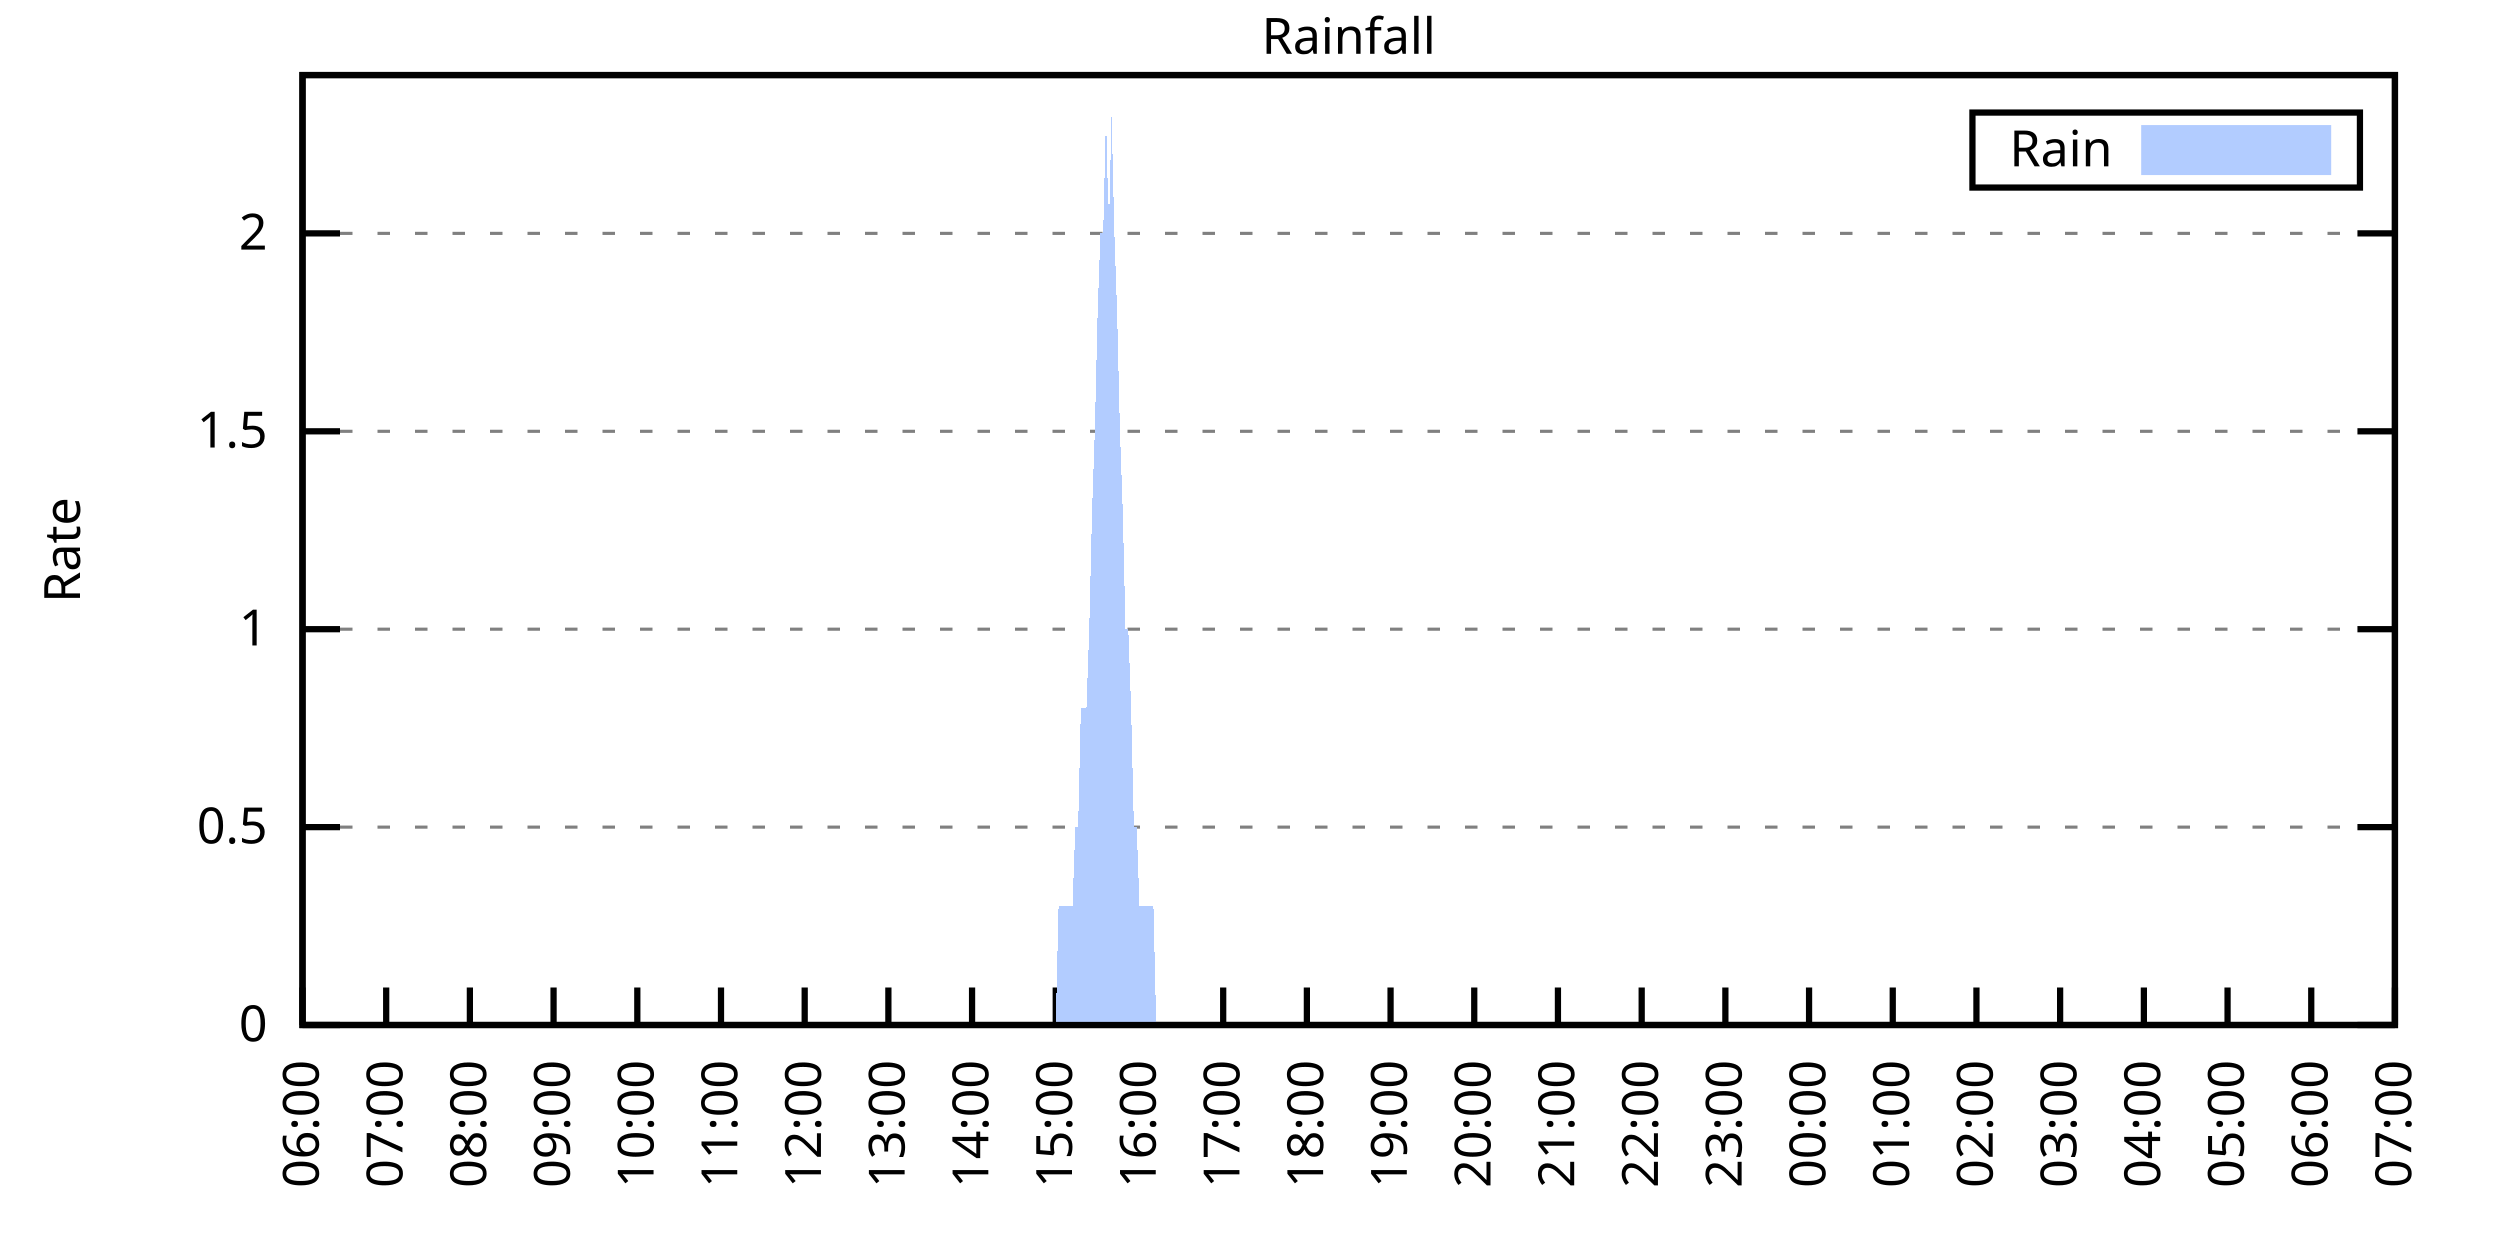
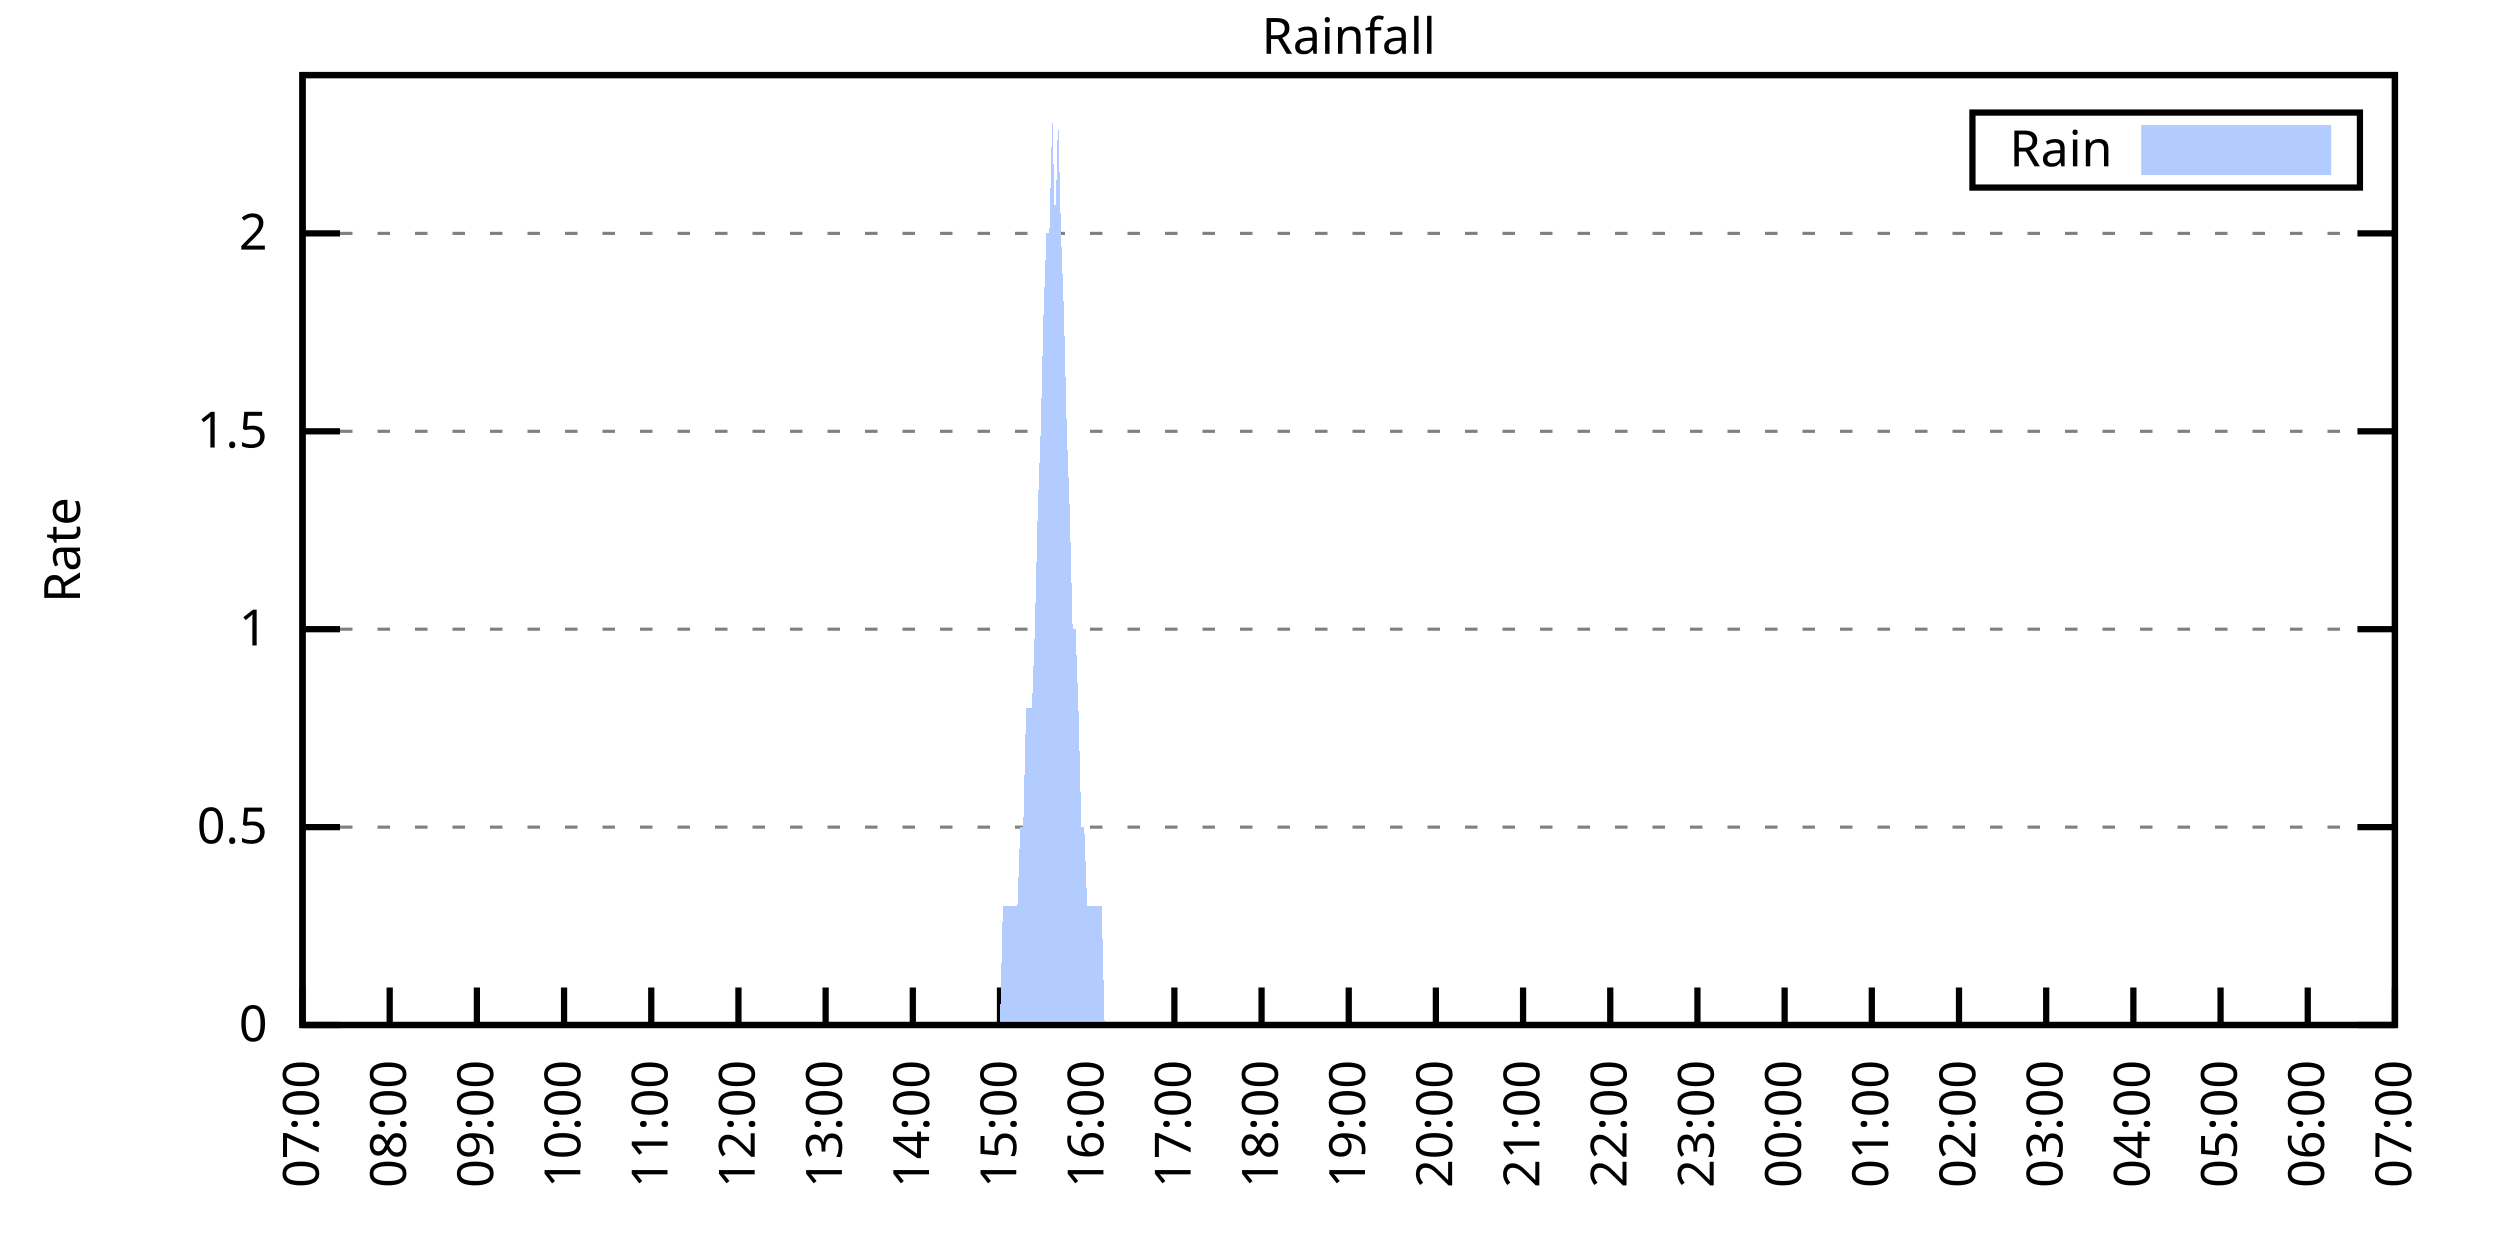
<svg xmlns="http://www.w3.org/2000/svg" xmlns:xlink="http://www.w3.org/1999/xlink" width="400" height="200" viewBox="0 0 400 200">
  <g id="gnuplot_canvas">
    <rect x="0" y="0" width="400" height="200" fill="none" />
    <defs>
      <circle id="gpDot" r="0.5" stroke-width="0.5" stroke="currentColor" />
      <path id="gpPt0" stroke-width="0.333" stroke="currentColor" d="M-1,0 h2 M0,-1 v2" />
      <path id="gpPt1" stroke-width="0.333" stroke="currentColor" d="M-1,-1 L1,1 M1,-1 L-1,1" />
      <path id="gpPt2" stroke-width="0.333" stroke="currentColor" d="M-1,0 L1,0 M0,-1 L0,1 M-1,-1 L1,1 M-1,1 L1,-1" />
      <rect id="gpPt3" stroke-width="0.333" stroke="currentColor" x="-1" y="-1" width="2" height="2" />
      <rect id="gpPt4" stroke-width="0.333" stroke="currentColor" fill="currentColor" x="-1" y="-1" width="2" height="2" />
      <circle id="gpPt5" stroke-width="0.333" stroke="currentColor" cx="0" cy="0" r="1" />
      <use xlink:href="#gpPt5" id="gpPt6" fill="currentColor" stroke="none" />
      <path id="gpPt7" stroke-width="0.333" stroke="currentColor" d="M0,-1.33 L-1.33,0.67 L1.33,0.67 z" />
      <use xlink:href="#gpPt7" id="gpPt8" fill="currentColor" stroke="none" />
      <use xlink:href="#gpPt7" id="gpPt9" stroke="currentColor" transform="rotate(180)" />
      <use xlink:href="#gpPt9" id="gpPt10" fill="currentColor" stroke="none" />
      <use xlink:href="#gpPt3" id="gpPt11" stroke="currentColor" transform="rotate(45)" />
      <use xlink:href="#gpPt11" id="gpPt12" fill="currentColor" stroke="none" />
      <path id="gpPt13" stroke-width="0.333" stroke="currentColor" d="M0,1.330 L1.265,0.411 L0.782,-1.067 L-0.782,-1.076 L-1.265,0.411 z" />
      <use xlink:href="#gpPt13" id="gpPt14" fill="currentColor" stroke="none" />
      <filter id="textbox" filterUnits="objectBoundingBox" x="0" y="0" height="1" width="1">
        <feFlood flood-color="white" flood-opacity="1" result="bgnd" />
        <feComposite in="SourceGraphic" in2="bgnd" operator="atop" />
      </filter>
      <filter id="greybox" filterUnits="objectBoundingBox" x="0" y="0" height="1" width="1">
        <feFlood flood-color="lightgrey" flood-opacity="1" result="grey" />
        <feComposite in="SourceGraphic" in2="grey" operator="atop" />
      </filter>
    </defs>
    <g fill="none" color="white" stroke="currentColor" stroke-width="1.00" stroke-linecap="butt" stroke-linejoin="miter">
</g>
    <g fill="none" color="black" stroke="currentColor" stroke-width="1.00" stroke-linecap="butt" stroke-linejoin="miter">
      <g stroke="none" shape-rendering="crispEdges">
        <polygon fill="rgb(255, 255, 255)" points="48.40,164.00 383.18,164.00 383.18,12.02 48.40,12.02 " />
      </g>
    </g>
    <g fill="none" color="black" stroke="currentColor" stroke-width="1.00" stroke-linecap="butt" stroke-linejoin="miter">
</g>
    <g fill="none" color="black" stroke="black" stroke-width="0.50" stroke-linecap="butt" stroke-linejoin="miter">
</g>
    <g fill="none" color="gray" stroke="currentColor" stroke-width="0.50" stroke-linecap="butt" stroke-linejoin="miter">
      <path stroke="gray" stroke-dasharray="2,4" class="gridline" d="M48.40,164.00 L383.19,164.00  " />
    </g>
    <g fill="none" color="gray" stroke="gray" stroke-width="1.00" stroke-linecap="butt" stroke-linejoin="miter">
</g>
    <g fill="none" color="black" stroke="currentColor" stroke-width="1.00" stroke-linecap="butt" stroke-linejoin="miter">
      <path stroke="black" d="M48.40,164.00 L54.40,164.00 M383.19,164.00 L377.19,164.00  " />
      <g transform="translate(42.80,166.60)" stroke="none" fill="black" font-family="Sans" font-size="8.00" text-anchor="end">
        <text>
          <tspan font-family="Sans"> 0</tspan>
        </text>
      </g>
    </g>
    <g fill="none" color="black" stroke="currentColor" stroke-width="1.00" stroke-linecap="butt" stroke-linejoin="miter">
</g>
    <g fill="none" color="black" stroke="black" stroke-width="0.50" stroke-linecap="butt" stroke-linejoin="miter">
</g>
    <g fill="none" color="gray" stroke="currentColor" stroke-width="0.50" stroke-linecap="butt" stroke-linejoin="miter">
      <path stroke="gray" stroke-dasharray="2,4" class="gridline" d="M48.40,132.34 L383.19,132.34  " />
    </g>
    <g fill="none" color="gray" stroke="gray" stroke-width="1.00" stroke-linecap="butt" stroke-linejoin="miter">
</g>
    <g fill="none" color="black" stroke="currentColor" stroke-width="1.00" stroke-linecap="butt" stroke-linejoin="miter">
      <path stroke="black" d="M48.40,132.34 L54.40,132.34 M383.19,132.34 L377.19,132.34  " />
      <g transform="translate(42.80,134.94)" stroke="none" fill="black" font-family="Sans" font-size="8.00" text-anchor="end">
        <text>
          <tspan font-family="Sans"> 0.5</tspan>
        </text>
      </g>
    </g>
    <g fill="none" color="black" stroke="currentColor" stroke-width="1.00" stroke-linecap="butt" stroke-linejoin="miter">
</g>
    <g fill="none" color="black" stroke="black" stroke-width="0.50" stroke-linecap="butt" stroke-linejoin="miter">
</g>
    <g fill="none" color="gray" stroke="currentColor" stroke-width="0.50" stroke-linecap="butt" stroke-linejoin="miter">
      <path stroke="gray" stroke-dasharray="2,4" class="gridline" d="M48.40,100.67 L383.19,100.67  " />
    </g>
    <g fill="none" color="gray" stroke="gray" stroke-width="1.00" stroke-linecap="butt" stroke-linejoin="miter">
</g>
    <g fill="none" color="black" stroke="currentColor" stroke-width="1.00" stroke-linecap="butt" stroke-linejoin="miter">
      <path stroke="black" d="M48.40,100.67 L54.40,100.67 M383.19,100.67 L377.19,100.67  " />
      <g transform="translate(42.80,103.27)" stroke="none" fill="black" font-family="Sans" font-size="8.00" text-anchor="end">
        <text>
          <tspan font-family="Sans"> 1</tspan>
        </text>
      </g>
    </g>
    <g fill="none" color="black" stroke="currentColor" stroke-width="1.00" stroke-linecap="butt" stroke-linejoin="miter">
</g>
    <g fill="none" color="black" stroke="black" stroke-width="0.50" stroke-linecap="butt" stroke-linejoin="miter">
</g>
    <g fill="none" color="gray" stroke="currentColor" stroke-width="0.50" stroke-linecap="butt" stroke-linejoin="miter">
      <path stroke="gray" stroke-dasharray="2,4" class="gridline" d="M48.40,69.01 L383.19,69.01  " />
    </g>
    <g fill="none" color="gray" stroke="gray" stroke-width="1.00" stroke-linecap="butt" stroke-linejoin="miter">
</g>
    <g fill="none" color="black" stroke="currentColor" stroke-width="1.00" stroke-linecap="butt" stroke-linejoin="miter">
      <path stroke="black" d="M48.40,69.01 L54.40,69.01 M383.19,69.01 L377.19,69.01  " />
      <g transform="translate(42.80,71.61)" stroke="none" fill="black" font-family="Sans" font-size="8.00" text-anchor="end">
        <text>
          <tspan font-family="Sans"> 1.5</tspan>
        </text>
      </g>
    </g>
    <g fill="none" color="black" stroke="currentColor" stroke-width="1.00" stroke-linecap="butt" stroke-linejoin="miter">
</g>
    <g fill="none" color="black" stroke="black" stroke-width="0.50" stroke-linecap="butt" stroke-linejoin="miter">
</g>
    <g fill="none" color="gray" stroke="currentColor" stroke-width="0.50" stroke-linecap="butt" stroke-linejoin="miter">
      <path stroke="gray" stroke-dasharray="2,4" class="gridline" d="M48.40,37.34 L383.19,37.34  " />
    </g>
    <g fill="none" color="gray" stroke="gray" stroke-width="1.00" stroke-linecap="butt" stroke-linejoin="miter">
</g>
    <g fill="none" color="black" stroke="currentColor" stroke-width="1.00" stroke-linecap="butt" stroke-linejoin="miter">
      <path stroke="black" d="M48.40,37.34 L54.40,37.34 M383.19,37.34 L377.19,37.34  " />
      <g transform="translate(42.80,39.94)" stroke="none" fill="black" font-family="Sans" font-size="8.00" text-anchor="end">
        <text>
          <tspan font-family="Sans"> 2</tspan>
        </text>
      </g>
    </g>
    <g fill="none" color="black" stroke="currentColor" stroke-width="1.00" stroke-linecap="butt" stroke-linejoin="miter">
      <path stroke="black" d="M48.40,164.00 L48.40,158.00  " />
      <g transform="translate(51.00,169.60) rotate(270.00)" stroke="none" fill="black" font-family="Sans" font-size="8.00" text-anchor="end">
        <text>
-           <tspan font-family="Sans">06:00</tspan>
-         </text>
-       </g>
-     </g>
-     <g fill="none" color="black" stroke="currentColor" stroke-width="1.00" stroke-linecap="butt" stroke-linejoin="miter">
-       <path stroke="black" d="M61.79,164.00 L61.79,158.00  " />
-       <g transform="translate(64.39,169.60) rotate(270.00)" stroke="none" fill="black" font-family="Sans" font-size="8.00" text-anchor="end">
-         <text>
          <tspan font-family="Sans">07:00</tspan>
        </text>
      </g>
    </g>
    <g fill="none" color="black" stroke="currentColor" stroke-width="1.00" stroke-linecap="butt" stroke-linejoin="miter">
-       <path stroke="black" d="M75.18,164.00 L75.18,158.00  " />
-       <g transform="translate(77.78,169.60) rotate(270.00)" stroke="none" fill="black" font-family="Sans" font-size="8.00" text-anchor="end">
+       <path stroke="black" d="M62.35,164.00 L62.35,158.00  " />
+       <g transform="translate(64.95,169.60) rotate(270.00)" stroke="none" fill="black" font-family="Sans" font-size="8.00" text-anchor="end">
        <text>
          <tspan font-family="Sans">08:00</tspan>
        </text>
      </g>
    </g>
    <g fill="none" color="black" stroke="currentColor" stroke-width="1.00" stroke-linecap="butt" stroke-linejoin="miter">
-       <path stroke="black" d="M88.57,164.00 L88.57,158.00  " />
-       <g transform="translate(91.17,169.60) rotate(270.00)" stroke="none" fill="black" font-family="Sans" font-size="8.00" text-anchor="end">
+       <path stroke="black" d="M76.30,164.00 L76.30,158.00  " />
+       <g transform="translate(78.90,169.60) rotate(270.00)" stroke="none" fill="black" font-family="Sans" font-size="8.00" text-anchor="end">
        <text>
          <tspan font-family="Sans">09:00</tspan>
        </text>
      </g>
    </g>
    <g fill="none" color="black" stroke="currentColor" stroke-width="1.00" stroke-linecap="butt" stroke-linejoin="miter">
-       <path stroke="black" d="M101.97,164.00 L101.97,158.00  " />
-       <g transform="translate(104.57,169.60) rotate(270.00)" stroke="none" fill="black" font-family="Sans" font-size="8.00" text-anchor="end">
+       <path stroke="black" d="M90.25,164.00 L90.25,158.00  " />
+       <g transform="translate(92.85,169.60) rotate(270.00)" stroke="none" fill="black" font-family="Sans" font-size="8.00" text-anchor="end">
        <text>
          <tspan font-family="Sans">10:00</tspan>
        </text>
      </g>
    </g>
    <g fill="none" color="black" stroke="currentColor" stroke-width="1.00" stroke-linecap="butt" stroke-linejoin="miter">
-       <path stroke="black" d="M115.36,164.00 L115.36,158.00  " />
-       <g transform="translate(117.96,169.60) rotate(270.00)" stroke="none" fill="black" font-family="Sans" font-size="8.00" text-anchor="end">
+       <path stroke="black" d="M104.20,164.00 L104.20,158.00  " />
+       <g transform="translate(106.80,169.60) rotate(270.00)" stroke="none" fill="black" font-family="Sans" font-size="8.00" text-anchor="end">
        <text>
          <tspan font-family="Sans">11:00</tspan>
        </text>
      </g>
    </g>
    <g fill="none" color="black" stroke="currentColor" stroke-width="1.00" stroke-linecap="butt" stroke-linejoin="miter">
-       <path stroke="black" d="M128.75,164.00 L128.75,158.00  " />
-       <g transform="translate(131.35,169.60) rotate(270.00)" stroke="none" fill="black" font-family="Sans" font-size="8.00" text-anchor="end">
+       <path stroke="black" d="M118.15,164.00 L118.15,158.00  " />
+       <g transform="translate(120.75,169.60) rotate(270.00)" stroke="none" fill="black" font-family="Sans" font-size="8.00" text-anchor="end">
        <text>
          <tspan font-family="Sans">12:00</tspan>
        </text>
      </g>
    </g>
    <g fill="none" color="black" stroke="currentColor" stroke-width="1.00" stroke-linecap="butt" stroke-linejoin="miter">
-       <path stroke="black" d="M142.14,164.00 L142.14,158.00  " />
-       <g transform="translate(144.74,169.60) rotate(270.00)" stroke="none" fill="black" font-family="Sans" font-size="8.00" text-anchor="end">
+       <path stroke="black" d="M132.10,164.00 L132.10,158.00  " />
+       <g transform="translate(134.70,169.60) rotate(270.00)" stroke="none" fill="black" font-family="Sans" font-size="8.00" text-anchor="end">
        <text>
          <tspan font-family="Sans">13:00</tspan>
        </text>
      </g>
    </g>
    <g fill="none" color="black" stroke="currentColor" stroke-width="1.00" stroke-linecap="butt" stroke-linejoin="miter">
-       <path stroke="black" d="M155.53,164.00 L155.53,158.00  " />
-       <g transform="translate(158.13,169.60) rotate(270.00)" stroke="none" fill="black" font-family="Sans" font-size="8.00" text-anchor="end">
+       <path stroke="black" d="M146.05,164.00 L146.05,158.00  " />
+       <g transform="translate(148.65,169.60) rotate(270.00)" stroke="none" fill="black" font-family="Sans" font-size="8.00" text-anchor="end">
        <text>
          <tspan font-family="Sans">14:00</tspan>
        </text>
      </g>
    </g>
    <g fill="none" color="black" stroke="currentColor" stroke-width="1.00" stroke-linecap="butt" stroke-linejoin="miter">
-       <path stroke="black" d="M168.92,164.00 L168.92,158.00  " />
-       <g transform="translate(171.52,169.60) rotate(270.00)" stroke="none" fill="black" font-family="Sans" font-size="8.00" text-anchor="end">
+       <path stroke="black" d="M160.00,164.00 L160.00,158.00  " />
+       <g transform="translate(162.60,169.60) rotate(270.00)" stroke="none" fill="black" font-family="Sans" font-size="8.00" text-anchor="end">
        <text>
          <tspan font-family="Sans">15:00</tspan>
        </text>
      </g>
    </g>
    <g fill="none" color="black" stroke="currentColor" stroke-width="1.00" stroke-linecap="butt" stroke-linejoin="miter">
-       <path stroke="black" d="M182.32,164.00 L182.32,158.00  " />
-       <g transform="translate(184.92,169.60) rotate(270.00)" stroke="none" fill="black" font-family="Sans" font-size="8.00" text-anchor="end">
+       <path stroke="black" d="M173.95,164.00 L173.95,158.00  " />
+       <g transform="translate(176.55,169.60) rotate(270.00)" stroke="none" fill="black" font-family="Sans" font-size="8.00" text-anchor="end">
        <text>
          <tspan font-family="Sans">16:00</tspan>
        </text>
      </g>
    </g>
    <g fill="none" color="black" stroke="currentColor" stroke-width="1.00" stroke-linecap="butt" stroke-linejoin="miter">
-       <path stroke="black" d="M195.71,164.00 L195.71,158.00  " />
-       <g transform="translate(198.31,169.60) rotate(270.00)" stroke="none" fill="black" font-family="Sans" font-size="8.00" text-anchor="end">
+       <path stroke="black" d="M187.90,164.00 L187.90,158.00  " />
+       <g transform="translate(190.50,169.60) rotate(270.00)" stroke="none" fill="black" font-family="Sans" font-size="8.00" text-anchor="end">
        <text>
          <tspan font-family="Sans">17:00</tspan>
        </text>
      </g>
    </g>
    <g fill="none" color="black" stroke="currentColor" stroke-width="1.00" stroke-linecap="butt" stroke-linejoin="miter">
-       <path stroke="black" d="M209.10,164.00 L209.10,158.00  " />
-       <g transform="translate(211.70,169.60) rotate(270.00)" stroke="none" fill="black" font-family="Sans" font-size="8.00" text-anchor="end">
+       <path stroke="black" d="M201.85,164.00 L201.85,158.00  " />
+       <g transform="translate(204.45,169.60) rotate(270.00)" stroke="none" fill="black" font-family="Sans" font-size="8.00" text-anchor="end">
        <text>
          <tspan font-family="Sans">18:00</tspan>
        </text>
      </g>
    </g>
    <g fill="none" color="black" stroke="currentColor" stroke-width="1.00" stroke-linecap="butt" stroke-linejoin="miter">
-       <path stroke="black" d="M222.49,164.00 L222.49,158.00  " />
-       <g transform="translate(225.09,169.60) rotate(270.00)" stroke="none" fill="black" font-family="Sans" font-size="8.00" text-anchor="end">
+       <path stroke="black" d="M215.80,164.00 L215.80,158.00  " />
+       <g transform="translate(218.40,169.60) rotate(270.00)" stroke="none" fill="black" font-family="Sans" font-size="8.00" text-anchor="end">
        <text>
          <tspan font-family="Sans">19:00</tspan>
        </text>
      </g>
    </g>
    <g fill="none" color="black" stroke="currentColor" stroke-width="1.00" stroke-linecap="butt" stroke-linejoin="miter">
-       <path stroke="black" d="M235.88,164.00 L235.88,158.00  " />
-       <g transform="translate(238.48,169.60) rotate(270.00)" stroke="none" fill="black" font-family="Sans" font-size="8.00" text-anchor="end">
+       <path stroke="black" d="M229.74,164.00 L229.74,158.00  " />
+       <g transform="translate(232.34,169.60) rotate(270.00)" stroke="none" fill="black" font-family="Sans" font-size="8.00" text-anchor="end">
        <text>
          <tspan font-family="Sans">20:00</tspan>
        </text>
      </g>
    </g>
    <g fill="none" color="black" stroke="currentColor" stroke-width="1.00" stroke-linecap="butt" stroke-linejoin="miter">
-       <path stroke="black" d="M249.27,164.00 L249.27,158.00  " />
-       <g transform="translate(251.87,169.60) rotate(270.00)" stroke="none" fill="black" font-family="Sans" font-size="8.00" text-anchor="end">
+       <path stroke="black" d="M243.69,164.00 L243.69,158.00  " />
+       <g transform="translate(246.29,169.60) rotate(270.00)" stroke="none" fill="black" font-family="Sans" font-size="8.00" text-anchor="end">
        <text>
          <tspan font-family="Sans">21:00</tspan>
        </text>
      </g>
    </g>
    <g fill="none" color="black" stroke="currentColor" stroke-width="1.00" stroke-linecap="butt" stroke-linejoin="miter">
-       <path stroke="black" d="M262.67,164.00 L262.67,158.00  " />
-       <g transform="translate(265.27,169.60) rotate(270.00)" stroke="none" fill="black" font-family="Sans" font-size="8.00" text-anchor="end">
+       <path stroke="black" d="M257.64,164.00 L257.64,158.00  " />
+       <g transform="translate(260.24,169.60) rotate(270.00)" stroke="none" fill="black" font-family="Sans" font-size="8.00" text-anchor="end">
        <text>
          <tspan font-family="Sans">22:00</tspan>
        </text>
      </g>
    </g>
    <g fill="none" color="black" stroke="currentColor" stroke-width="1.00" stroke-linecap="butt" stroke-linejoin="miter">
-       <path stroke="black" d="M276.06,164.00 L276.06,158.00  " />
-       <g transform="translate(278.66,169.60) rotate(270.00)" stroke="none" fill="black" font-family="Sans" font-size="8.00" text-anchor="end">
+       <path stroke="black" d="M271.59,164.00 L271.59,158.00  " />
+       <g transform="translate(274.19,169.60) rotate(270.00)" stroke="none" fill="black" font-family="Sans" font-size="8.00" text-anchor="end">
        <text>
          <tspan font-family="Sans">23:00</tspan>
        </text>
      </g>
    </g>
    <g fill="none" color="black" stroke="currentColor" stroke-width="1.00" stroke-linecap="butt" stroke-linejoin="miter">
-       <path stroke="black" d="M289.45,164.00 L289.45,158.00  " />
-       <g transform="translate(292.05,169.60) rotate(270.00)" stroke="none" fill="black" font-family="Sans" font-size="8.00" text-anchor="end">
+       <path stroke="black" d="M285.54,164.00 L285.54,158.00  " />
+       <g transform="translate(288.14,169.60) rotate(270.00)" stroke="none" fill="black" font-family="Sans" font-size="8.00" text-anchor="end">
        <text>
          <tspan font-family="Sans">00:00</tspan>
        </text>
      </g>
    </g>
    <g fill="none" color="black" stroke="currentColor" stroke-width="1.00" stroke-linecap="butt" stroke-linejoin="miter">
-       <path stroke="black" d="M302.84,164.00 L302.84,158.00  " />
-       <g transform="translate(305.44,169.60) rotate(270.00)" stroke="none" fill="black" font-family="Sans" font-size="8.00" text-anchor="end">
+       <path stroke="black" d="M299.49,164.00 L299.49,158.00  " />
+       <g transform="translate(302.09,169.60) rotate(270.00)" stroke="none" fill="black" font-family="Sans" font-size="8.00" text-anchor="end">
        <text>
          <tspan font-family="Sans">01:00</tspan>
        </text>
      </g>
    </g>
    <g fill="none" color="black" stroke="currentColor" stroke-width="1.00" stroke-linecap="butt" stroke-linejoin="miter">
-       <path stroke="black" d="M316.23,164.00 L316.23,158.00  " />
-       <g transform="translate(318.83,169.60) rotate(270.00)" stroke="none" fill="black" font-family="Sans" font-size="8.00" text-anchor="end">
+       <path stroke="black" d="M313.44,164.00 L313.44,158.00  " />
+       <g transform="translate(316.04,169.60) rotate(270.00)" stroke="none" fill="black" font-family="Sans" font-size="8.00" text-anchor="end">
        <text>
          <tspan font-family="Sans">02:00</tspan>
        </text>
      </g>
    </g>
    <g fill="none" color="black" stroke="currentColor" stroke-width="1.00" stroke-linecap="butt" stroke-linejoin="miter">
-       <path stroke="black" d="M329.62,164.00 L329.62,158.00  " />
-       <g transform="translate(332.22,169.60) rotate(270.00)" stroke="none" fill="black" font-family="Sans" font-size="8.00" text-anchor="end">
+       <path stroke="black" d="M327.39,164.00 L327.39,158.00  " />
+       <g transform="translate(329.99,169.60) rotate(270.00)" stroke="none" fill="black" font-family="Sans" font-size="8.00" text-anchor="end">
        <text>
          <tspan font-family="Sans">03:00</tspan>
        </text>
      </g>
    </g>
    <g fill="none" color="black" stroke="currentColor" stroke-width="1.00" stroke-linecap="butt" stroke-linejoin="miter">
-       <path stroke="black" d="M343.02,164.00 L343.02,158.00  " />
-       <g transform="translate(345.62,169.60) rotate(270.00)" stroke="none" fill="black" font-family="Sans" font-size="8.00" text-anchor="end">
+       <path stroke="black" d="M341.34,164.00 L341.34,158.00  " />
+       <g transform="translate(343.94,169.60) rotate(270.00)" stroke="none" fill="black" font-family="Sans" font-size="8.00" text-anchor="end">
        <text>
          <tspan font-family="Sans">04:00</tspan>
        </text>
      </g>
    </g>
    <g fill="none" color="black" stroke="currentColor" stroke-width="1.00" stroke-linecap="butt" stroke-linejoin="miter">
-       <path stroke="black" d="M356.41,164.00 L356.41,158.00  " />
-       <g transform="translate(359.01,169.60) rotate(270.00)" stroke="none" fill="black" font-family="Sans" font-size="8.00" text-anchor="end">
+       <path stroke="black" d="M355.29,164.00 L355.29,158.00  " />
+       <g transform="translate(357.89,169.60) rotate(270.00)" stroke="none" fill="black" font-family="Sans" font-size="8.00" text-anchor="end">
        <text>
          <tspan font-family="Sans">05:00</tspan>
        </text>
      </g>
    </g>
    <g fill="none" color="black" stroke="currentColor" stroke-width="1.00" stroke-linecap="butt" stroke-linejoin="miter">
-       <path stroke="black" d="M369.80,164.00 L369.80,158.00  " />
-       <g transform="translate(372.40,169.60) rotate(270.00)" stroke="none" fill="black" font-family="Sans" font-size="8.00" text-anchor="end">
+       <path stroke="black" d="M369.24,164.00 L369.24,158.00  " />
+       <g transform="translate(371.84,169.60) rotate(270.00)" stroke="none" fill="black" font-family="Sans" font-size="8.00" text-anchor="end">
        <text>
          <tspan font-family="Sans">06:00</tspan>
        </text>
      </g>
    </g>
    <g fill="none" color="black" stroke="currentColor" stroke-width="1.00" stroke-linecap="butt" stroke-linejoin="miter">
      <path stroke="black" d="M383.19,164.00 L383.19,158.00  " />
      <g transform="translate(385.79,169.60) rotate(270.00)" stroke="none" fill="black" font-family="Sans" font-size="8.00" text-anchor="end">
        <text>
          <tspan font-family="Sans">07:00</tspan>
        </text>
      </g>
    </g>
    <g fill="none" color="black" stroke="currentColor" stroke-width="1.00" stroke-linecap="butt" stroke-linejoin="miter">
</g>
    <g fill="none" color="black" stroke="currentColor" stroke-width="1.00" stroke-linecap="butt" stroke-linejoin="miter">
      <path stroke="black" d="M48.40,12.01 L48.40,164.00 L383.19,164.00 L383.19,12.01 L48.40,12.01 Z  " />
    </g>
    <g fill="none" color="black" stroke="currentColor" stroke-width="1.00" stroke-linecap="butt" stroke-linejoin="miter">
</g>
    <g fill="none" color="black" stroke="currentColor" stroke-width="1.00" stroke-linecap="butt" stroke-linejoin="miter">
      <path stroke="black" d="M315.59,30.01 L315.59,18.01 L377.59,18.01 L377.59,30.01 L315.59,30.01 Z  " />
    </g>
    <g id="Rainfall_plot_1">
      <g fill="none" color="white" stroke="black" stroke-width="2.00" stroke-linecap="butt" stroke-linejoin="miter">
</g>
      <g fill="none" color="black" stroke="currentColor" stroke-width="2.00" stroke-linecap="butt" stroke-linejoin="miter">
        <g transform="translate(337.99,26.61)" stroke="none" fill="black" font-family="Sans" font-size="8.00" text-anchor="end">
          <text>
            <tspan font-family="Sans">Rain</tspan>
          </text>
        </g>
      </g>
      <g fill="none" color="black" stroke="currentColor" stroke-width="2.00" stroke-linecap="butt" stroke-linejoin="miter">
        <g stroke="none" shape-rendering="crispEdges">
          <polygon fill="rgb(178, 204, 255)" points="343.59,27.01 371.99,27.01 371.99,21.01 343.59,21.01 " />
        </g>
        <path stroke="rgb(178, 204, 255)" d="M343.59,27.01 L371.99,27.01 L371.99,21.01 L343.59,21.01 L343.59,27.01 Z  " />
      </g>
      <g fill="none" color="black" stroke="currentColor" stroke-width="2.00" stroke-linecap="butt" stroke-linejoin="miter">
        <g stroke="none" shape-rendering="crispEdges">
-           <polygon fill="rgb(178, 204, 255)" points="58.67,164.00 59.11,164.00 59.56,164.00 60.01,164.00 60.45,164.00 60.90,164.00 61.35,164.00 61.79,164.00 62.24,164.00 62.68,164.00 63.13,164.00 63.58,164.00 64.02,164.00 64.47,164.00 64.92,164.00 65.36,164.00 65.81,164.00 66.26,164.00 66.70,164.00 67.15,164.00 67.59,164.00 68.04,164.00 68.49,164.00 68.93,164.00 69.38,164.00 69.83,164.00 70.27,164.00 70.72,164.00 71.17,164.00 71.61,164.00 72.06,164.00 72.50,164.00 72.95,164.00 73.40,164.00 73.84,164.00 74.29,164.00 74.74,164.00 75.18,164.00 75.63,164.00 76.08,164.00 76.52,164.00 76.97,164.00 77.42,164.00 77.86,164.00 78.31,164.00 78.75,164.00 79.20,164.00 79.65,164.00 80.09,164.00 80.54,164.00 80.99,164.00 81.43,164.00 81.88,164.00 82.33,164.00 82.77,164.00 83.22,164.00 83.66,164.00 84.11,164.00 84.56,164.00 85.00,164.00 85.45,164.00 85.90,164.00 86.34,164.00 86.79,164.00 87.24,164.00 87.68,164.00 88.13,164.00 88.57,164.00 89.02,164.00 89.47,164.00 89.91,164.00 90.36,164.00 90.81,164.00 91.25,164.00 91.70,164.00 92.15,164.00 92.59,164.00 93.04,164.00 93.49,164.00 93.93,164.00 94.38,164.00 94.82,164.00 95.27,164.00 95.72,164.00 96.16,164.00 96.61,164.00 97.06,164.00 97.50,164.00 97.95,164.00 98.40,164.00 98.84,164.00 99.29,164.00 99.73,164.00 100.18,164.00 100.63,164.00 101.07,164.00 101.52,164.00 101.97,164.00 102.41,164.00 102.86,164.00 103.31,164.00 103.75,164.00 104.20,164.00 104.64,164.00 105.09,164.00 105.54,164.00 105.98,164.00 106.43,164.00 106.88,164.00 107.32,164.00 107.77,164.00 108.22,164.00 108.66,164.00 109.11,164.00 109.55,164.00 110.00,164.00 110.45,164.00 110.89,164.00 111.34,164.00 111.79,164.00 112.23,164.00 112.68,164.00 113.13,164.00 113.57,164.00 114.02,164.00 114.47,164.00 114.91,164.00 115.36,164.00 115.80,164.00 116.25,164.00 116.70,164.00 117.14,164.00 117.59,164.00 118.04,164.00 118.48,164.00 118.93,164.00 119.38,164.00 119.82,164.00 120.27,164.00 120.71,164.00 121.16,164.00 121.61,164.00 122.05,164.00 122.50,164.00 122.95,164.00 123.39,164.00 123.84,164.00 124.29,164.00 124.73,164.00 125.18,164.00 125.62,164.00 126.07,164.00 126.52,164.00 126.96,164.00 127.41,164.00 127.86,164.00 128.30,164.00 128.75,164.00 129.20,164.00 129.64,164.00 130.09,164.00 130.54,164.00 130.98,164.00 131.43,164.00 131.87,164.00 132.32,164.00 132.77,164.00 133.21,164.00 133.66,164.00 134.11,164.00 134.55,164.00 135.00,164.00 135.45,164.00 135.89,164.00 136.34,164.00 136.78,164.00 137.23,164.00 137.68,164.00 138.12,164.00 138.57,164.00 139.02,164.00 139.46,164.00 139.91,164.00 140.36,164.00 140.80,164.00 141.25,164.00 141.69,164.00 142.14,164.00 142.59,164.00 143.03,164.00 143.48,164.00 143.93,164.00 144.37,164.00 144.82,164.00 145.27,164.00 145.71,164.00 146.16,164.00 146.61,164.00 147.05,164.00 147.50,164.00 147.94,164.00 148.39,164.00 148.84,164.00 149.28,164.00 149.73,164.00 150.18,164.00 150.62,164.00 151.07,164.00 151.52,164.00 151.96,164.00 152.41,164.00 152.85,164.00 153.30,164.00 153.75,164.00 154.19,164.00 154.64,164.00 155.09,164.00 155.53,164.00 155.98,164.00 156.43,164.00 156.87,164.00 157.32,164.00 157.76,164.00 158.21,164.00 158.66,164.00 159.10,164.00 159.55,164.00 160.00,164.00 160.44,164.00 160.89,164.00 161.34,164.00 161.78,164.00 162.23,164.00 162.67,164.00 163.12,164.00 163.57,164.00 164.01,164.00 164.46,164.00 164.91,164.00 165.35,164.00 165.80,164.00 166.25,164.00 166.69,164.00 167.14,164.00 167.59,164.00 168.03,164.00 168.48,164.00 168.92,164.00 169.37,145.00 169.82,145.00 170.26,145.00 170.71,145.00 171.16,145.00 171.60,145.00 172.05,132.34 172.50,132.34 172.94,113.34 173.39,113.34 173.83,113.34 174.28,100.67 174.73,81.67 175.17,69.01 175.62,50.01 176.07,37.34 176.51,37.34 176.96,18.34 177.41,37.34 177.85,18.34 178.30,37.34 178.74,50.01 179.19,69.01 179.64,81.67 180.08,100.67 180.53,100.67 180.98,113.34 181.42,132.34 181.87,132.34 182.32,145.00 182.76,145.00 183.21,145.00 183.66,145.00 184.10,145.00 184.55,145.00 184.99,164.00 185.44,164.00 185.89,164.00 186.33,164.00 186.78,164.00 187.23,164.00 187.67,164.00 188.12,164.00 188.57,164.00 189.01,164.00 189.46,164.00 189.90,164.00 190.35,164.00 190.80,164.00 191.24,164.00 191.69,164.00 192.14,164.00 192.58,164.00 193.03,164.00 193.48,164.00 193.92,164.00 194.37,164.00 194.81,164.00 195.26,164.00 195.71,164.00 196.15,164.00 196.60,164.00 197.05,164.00 197.49,164.00 197.94,164.00 198.39,164.00 198.83,164.00 199.28,164.00 199.73,164.00 200.17,164.00 200.62,164.00 201.06,164.00 201.51,164.00 201.96,164.00 202.40,164.00 202.85,164.00 203.30,164.00 203.74,164.00 204.19,164.00 204.64,164.00 205.08,164.00 205.53,164.00 205.97,164.00 206.42,164.00 206.87,164.00 207.31,164.00 207.76,164.00 208.21,164.00 208.65,164.00 209.10,164.00 209.55,164.00 209.99,164.00 210.44,164.00 210.88,164.00 211.33,164.00 211.78,164.00 212.22,164.00 212.67,164.00 213.12,164.00 213.56,164.00 214.01,164.00 214.46,164.00 214.90,164.00 215.35,164.00 215.80,164.00 216.24,164.00 216.69,164.00 217.13,164.00 217.58,164.00 218.03,164.00 218.47,164.00 218.92,164.00 219.37,164.00 219.81,164.00 220.26,164.00 220.71,164.00 221.15,164.00 221.60,164.00 222.04,164.00 222.49,164.00 222.94,164.00 223.38,164.00 223.83,164.00 224.28,164.00 224.72,164.00 225.17,164.00 225.62,164.00 226.06,164.00 226.51,164.00 226.95,164.00 227.40,164.00 227.85,164.00 228.29,164.00 228.74,164.00 229.19,164.00 229.63,164.00 230.08,164.00 230.53,164.00 230.97,164.00 231.42,164.00 231.86,164.00 232.31,164.00 232.76,164.00 233.20,164.00 233.65,164.00 234.10,164.00 234.54,164.00 234.99,164.00 235.44,164.00 235.88,164.00 236.33,164.00 236.78,164.00 237.22,164.00 237.67,164.00 238.11,164.00 238.56,164.00 239.01,164.00 239.45,164.00 239.90,164.00 240.35,164.00 240.79,164.00 241.24,164.00 241.69,164.00 242.13,164.00 242.58,164.00 243.02,164.00 243.47,164.00 243.92,164.00 244.36,164.00 244.81,164.00 245.26,164.00 245.70,164.00 246.15,164.00 246.60,164.00 247.04,164.00 247.49,164.00 247.93,164.00 248.38,164.00 248.83,164.00 249.27,164.00 249.72,164.00 250.17,164.00 250.61,164.00 251.06,164.00 251.51,164.00 251.95,164.00 252.40,164.00 252.85,164.00 253.29,164.00 253.74,164.00 254.18,164.00 254.63,164.00 255.08,164.00 255.52,164.00 255.97,164.00 256.42,164.00 256.86,164.00 257.31,164.00 257.76,164.00 258.20,164.00 258.65,164.00 259.09,164.00 259.54,164.00 259.99,164.00 260.43,164.00 260.88,164.00 261.33,164.00 261.77,164.00 262.22,164.00 262.67,164.00 263.11,164.00 263.56,164.00 264.00,164.00 264.45,164.00 264.90,164.00 265.34,164.00 265.79,164.00 266.24,164.00 266.68,164.00 267.13,164.00 267.58,164.00 268.02,164.00 268.47,164.00 268.92,164.00 269.36,164.00 269.81,164.00 270.25,164.00 270.70,164.00 271.15,164.00 271.59,164.00 272.04,164.00 272.49,164.00 272.93,164.00 273.38,164.00 273.83,164.00 274.27,164.00 274.72,164.00 275.16,164.00 275.61,164.00 276.06,164.00 276.50,164.00 276.95,164.00 277.40,164.00 277.84,164.00 278.29,164.00 278.74,164.00 279.18,164.00 279.63,164.00 280.07,164.00 280.52,164.00 280.97,164.00 281.41,164.00 281.86,164.00 282.31,164.00 282.75,164.00 283.20,164.00 283.65,164.00 284.09,164.00 284.54,164.00 284.98,164.00 285.43,164.00 285.88,164.00 286.32,164.00 286.77,164.00 287.22,164.00 287.66,164.00 288.11,164.00 288.56,164.00 289.00,164.00 289.45,164.00 289.90,164.00 290.34,164.00 290.79,164.00 291.23,164.00 291.68,164.00 292.13,164.00 292.57,164.00 293.02,164.00 293.47,164.00 293.91,164.00 294.36,164.00 294.81,164.00 295.25,164.00 295.70,164.00 296.14,164.00 296.59,164.00 297.04,164.00 297.48,164.00 297.93,164.00 298.38,164.00 298.82,164.00 299.27,164.00 299.72,164.00 300.16,164.00 300.61,164.00 301.05,164.00 301.50,164.00 301.95,164.00 302.39,164.00 302.84,164.00 303.29,164.00 303.73,164.00 304.18,164.00 304.63,164.00 305.07,164.00 305.52,164.00 305.97,164.00 306.41,164.00 306.86,164.00 307.30,164.00 307.75,164.00 308.20,164.00 308.64,164.00 309.09,164.00 309.54,164.00 309.98,164.00 310.43,164.00 310.88,164.00 311.32,164.00 311.77,164.00 312.21,164.00 312.66,164.00 313.11,164.00 313.55,164.00 314.00,164.00 314.45,164.00 314.89,164.00 315.34,164.00 315.79,164.00 316.23,164.00 316.68,164.00 317.12,164.00 317.57,164.00 318.02,164.00 318.46,164.00 318.91,164.00 319.36,164.00 319.80,164.00 320.25,164.00 320.70,164.00 321.14,164.00 321.59,164.00 322.04,164.00 322.48,164.00 322.93,164.00 323.37,164.00 323.82,164.00 324.27,164.00 324.71,164.00 325.16,164.00 325.61,164.00 326.05,164.00 326.50,164.00 326.95,164.00 327.39,164.00 327.84,164.00 328.28,164.00 328.73,164.00 329.18,164.00 329.62,164.00 330.07,164.00 330.52,164.00 330.96,164.00 331.41,164.00 331.86,164.00 332.30,164.00 332.75,164.00 333.19,164.00 333.64,164.00 334.09,164.00 334.53,164.00 334.98,164.00 335.43,164.00 335.87,164.00 336.32,164.00 336.77,164.00 337.21,164.00 337.66,164.00 338.10,164.00 338.55,164.00 339.00,164.00 339.44,164.00 339.89,164.00 340.34,164.00 340.78,164.00 341.23,164.00 341.68,164.00 342.12,164.00 342.57,164.00 343.02,164.00 343.46,164.00 343.91,164.00 344.35,164.00 344.80,164.00 345.25,164.00 345.69,164.00 346.14,164.00 346.59,164.00 347.03,164.00 347.48,164.00 347.93,164.00 348.37,164.00 348.82,164.00 349.26,164.00 349.71,164.00 350.16,164.00 350.60,164.00 351.05,164.00 351.50,164.00 351.94,164.00 352.39,164.00 352.84,164.00 353.28,164.00 353.73,164.00 354.17,164.00 354.62,164.00 355.07,164.00 355.51,164.00 355.96,164.00 356.41,164.00 356.85,164.00 357.30,164.00 357.75,164.00 358.19,164.00 358.64,164.00 359.09,164.00 359.53,164.00 359.98,164.00 360.42,164.00 360.87,164.00 361.32,164.00 361.76,164.00 362.21,164.00 362.66,164.00 363.10,164.00 363.55,164.00 364.00,164.00 364.44,164.00 364.89,164.00 365.33,164.00 365.78,164.00 366.23,164.00 366.67,164.00 367.12,164.00 367.57,164.00 368.01,164.00 368.46,164.00 368.91,164.00 369.35,164.00 369.80,164.00 370.24,164.00 370.69,164.00 371.14,164.00 371.58,164.00 372.03,164.00 372.48,164.00 372.92,164.00 373.37,164.00 373.82,164.00 374.26,164.00 374.71,164.00 375.16,164.00 375.60,164.00 376.05,164.00 376.49,164.00 376.94,164.00 377.39,164.00 377.83,164.00 378.28,164.00 378.73,164.00 379.17,164.00 379.62,164.00 379.62,164.00 58.67,164.00 " />
+           <polygon fill="rgb(178, 204, 255)" points="48.86,164.00 49.33,164.00 49.79,164.00 50.26,164.00 50.72,164.00 51.19,164.00 51.65,164.00 52.12,164.00 52.58,164.00 53.05,164.00 53.51,164.00 53.98,164.00 54.44,164.00 54.91,164.00 55.37,164.00 55.84,164.00 56.30,164.00 56.77,164.00 57.23,164.00 57.70,164.00 58.16,164.00 58.63,164.00 59.09,164.00 59.56,164.00 60.02,164.00 60.49,164.00 60.95,164.00 61.42,164.00 61.88,164.00 62.35,164.00 62.81,164.00 63.28,164.00 63.74,164.00 64.21,164.00 64.67,164.00 65.14,164.00 65.60,164.00 66.07,164.00 66.53,164.00 67.00,164.00 67.46,164.00 67.93,164.00 68.39,164.00 68.86,164.00 69.32,164.00 69.79,164.00 70.25,164.00 70.72,164.00 71.18,164.00 71.65,164.00 72.11,164.00 72.58,164.00 73.04,164.00 73.51,164.00 73.97,164.00 74.44,164.00 74.90,164.00 75.37,164.00 75.83,164.00 76.30,164.00 76.76,164.00 77.23,164.00 77.69,164.00 78.16,164.00 78.62,164.00 79.09,164.00 79.55,164.00 80.02,164.00 80.48,164.00 80.95,164.00 81.41,164.00 81.88,164.00 82.34,164.00 82.81,164.00 83.27,164.00 83.74,164.00 84.20,164.00 84.67,164.00 85.13,164.00 85.60,164.00 86.06,164.00 86.53,164.00 86.99,164.00 87.46,164.00 87.92,164.00 88.39,164.00 88.85,164.00 89.32,164.00 89.78,164.00 90.25,164.00 90.71,164.00 91.18,164.00 91.64,164.00 92.11,164.00 92.57,164.00 93.04,164.00 93.50,164.00 93.97,164.00 94.43,164.00 94.90,164.00 95.36,164.00 95.83,164.00 96.29,164.00 96.76,164.00 97.22,164.00 97.69,164.00 98.15,164.00 98.62,164.00 99.08,164.00 99.55,164.00 100.01,164.00 100.48,164.00 100.94,164.00 101.41,164.00 101.87,164.00 102.34,164.00 102.80,164.00 103.27,164.00 103.73,164.00 104.20,164.00 104.66,164.00 105.13,164.00 105.59,164.00 106.06,164.00 106.52,164.00 106.99,164.00 107.45,164.00 107.92,164.00 108.38,164.00 108.85,164.00 109.31,164.00 109.78,164.00 110.24,164.00 110.71,164.00 111.17,164.00 111.64,164.00 112.10,164.00 112.57,164.00 113.03,164.00 113.50,164.00 113.96,164.00 114.43,164.00 114.89,164.00 115.36,164.00 115.82,164.00 116.29,164.00 116.75,164.00 117.22,164.00 117.68,164.00 118.15,164.00 118.61,164.00 119.08,164.00 119.54,164.00 120.01,164.00 120.47,164.00 120.94,164.00 121.40,164.00 121.87,164.00 122.33,164.00 122.80,164.00 123.26,164.00 123.73,164.00 124.19,164.00 124.66,164.00 125.12,164.00 125.59,164.00 126.05,164.00 126.52,164.00 126.98,164.00 127.45,164.00 127.91,164.00 128.38,164.00 128.84,164.00 129.31,164.00 129.77,164.00 130.24,164.00 130.70,164.00 131.17,164.00 131.63,164.00 132.10,164.00 132.56,164.00 133.03,164.00 133.49,164.00 133.96,164.00 134.42,164.00 134.89,164.00 135.35,164.00 135.82,164.00 136.28,164.00 136.75,164.00 137.21,164.00 137.68,164.00 138.14,164.00 138.61,164.00 139.07,164.00 139.54,164.00 140.00,164.00 140.47,164.00 140.93,164.00 141.40,164.00 141.86,164.00 142.33,164.00 142.79,164.00 143.26,164.00 143.72,164.00 144.19,164.00 144.65,164.00 145.12,164.00 145.58,164.00 146.05,164.00 146.51,164.00 146.98,164.00 147.44,164.00 147.91,164.00 148.37,164.00 148.84,164.00 149.30,164.00 149.77,164.00 150.23,164.00 150.70,164.00 151.16,164.00 151.63,164.00 152.09,164.00 152.56,164.00 153.02,164.00 153.49,164.00 153.95,164.00 154.42,164.00 154.88,164.00 155.35,164.00 155.81,164.00 156.28,164.00 156.74,164.00 157.21,164.00 157.67,164.00 158.14,164.00 158.60,164.00 159.07,164.00 159.53,164.00 160.00,164.00 160.46,145.00 160.93,145.00 161.39,145.00 161.86,145.00 162.32,145.00 162.79,145.00 163.25,132.34 163.72,132.34 164.18,113.34 164.65,113.34 165.11,113.34 165.58,100.67 166.04,81.67 166.51,69.01 166.97,50.01 167.44,37.34 167.90,37.34 168.37,18.34 168.83,37.34 169.30,18.34 169.76,37.34 170.23,50.01 170.69,69.01 171.16,81.67 171.62,100.67 172.09,100.67 172.55,113.34 173.02,132.34 173.48,132.34 173.95,145.00 174.41,145.00 174.88,145.00 175.34,145.00 175.81,145.00 176.27,145.00 176.74,164.00 177.20,164.00 177.67,164.00 178.13,164.00 178.60,164.00 179.06,164.00 179.53,164.00 179.99,164.00 180.46,164.00 180.92,164.00 181.39,164.00 181.85,164.00 182.32,164.00 182.78,164.00 183.25,164.00 183.71,164.00 184.18,164.00 184.64,164.00 185.11,164.00 185.57,164.00 186.04,164.00 186.50,164.00 186.97,164.00 187.43,164.00 187.90,164.00 188.36,164.00 188.83,164.00 189.29,164.00 189.76,164.00 190.22,164.00 190.69,164.00 191.15,164.00 191.62,164.00 192.08,164.00 192.55,164.00 193.01,164.00 193.48,164.00 193.94,164.00 194.41,164.00 194.87,164.00 195.34,164.00 195.80,164.00 196.27,164.00 196.73,164.00 197.20,164.00 197.66,164.00 198.13,164.00 198.59,164.00 199.06,164.00 199.52,164.00 199.99,164.00 200.45,164.00 200.92,164.00 201.38,164.00 201.85,164.00 202.31,164.00 202.78,164.00 203.24,164.00 203.71,164.00 204.17,164.00 204.64,164.00 205.10,164.00 205.57,164.00 206.03,164.00 206.50,164.00 206.96,164.00 207.43,164.00 207.89,164.00 208.36,164.00 208.82,164.00 209.29,164.00 209.75,164.00 210.22,164.00 210.68,164.00 211.15,164.00 211.61,164.00 212.08,164.00 212.54,164.00 213.01,164.00 213.47,164.00 213.94,164.00 214.40,164.00 214.87,164.00 215.33,164.00 215.80,164.00 216.26,164.00 216.72,164.00 217.19,164.00 217.65,164.00 218.12,164.00 218.58,164.00 219.05,164.00 219.51,164.00 219.98,164.00 220.44,164.00 220.91,164.00 221.37,164.00 221.84,164.00 222.30,164.00 222.77,164.00 223.23,164.00 223.70,164.00 224.16,164.00 224.63,164.00 225.09,164.00 225.56,164.00 226.02,164.00 226.49,164.00 226.95,164.00 227.42,164.00 227.88,164.00 228.35,164.00 228.81,164.00 229.28,164.00 229.74,164.00 230.21,164.00 230.67,164.00 231.14,164.00 231.60,164.00 232.07,164.00 232.53,164.00 233.00,164.00 233.46,164.00 233.93,164.00 234.39,164.00 234.86,164.00 235.32,164.00 235.79,164.00 236.25,164.00 236.72,164.00 237.18,164.00 237.65,164.00 238.11,164.00 238.58,164.00 239.04,164.00 239.51,164.00 239.97,164.00 240.44,164.00 240.90,164.00 241.37,164.00 241.83,164.00 242.30,164.00 242.76,164.00 243.23,164.00 243.69,164.00 244.16,164.00 244.62,164.00 245.09,164.00 245.55,164.00 246.02,164.00 246.48,164.00 246.95,164.00 247.41,164.00 247.88,164.00 248.34,164.00 248.81,164.00 249.27,164.00 249.74,164.00 250.20,164.00 250.67,164.00 251.13,164.00 251.60,164.00 252.06,164.00 252.53,164.00 252.99,164.00 253.46,164.00 253.92,164.00 254.39,164.00 254.85,164.00 255.32,164.00 255.78,164.00 256.25,164.00 256.71,164.00 257.18,164.00 257.64,164.00 258.11,164.00 258.57,164.00 259.04,164.00 259.50,164.00 259.97,164.00 260.43,164.00 260.90,164.00 261.36,164.00 261.83,164.00 262.29,164.00 262.76,164.00 263.22,164.00 263.69,164.00 264.15,164.00 264.62,164.00 265.08,164.00 265.55,164.00 266.01,164.00 266.48,164.00 266.94,164.00 267.41,164.00 267.87,164.00 268.34,164.00 268.80,164.00 269.27,164.00 269.73,164.00 270.20,164.00 270.66,164.00 271.13,164.00 271.59,164.00 272.06,164.00 272.52,164.00 272.99,164.00 273.45,164.00 273.92,164.00 274.38,164.00 274.85,164.00 275.31,164.00 275.78,164.00 276.24,164.00 276.71,164.00 277.17,164.00 277.64,164.00 278.10,164.00 278.57,164.00 279.03,164.00 279.50,164.00 279.96,164.00 280.43,164.00 280.89,164.00 281.36,164.00 281.82,164.00 282.29,164.00 282.75,164.00 283.22,164.00 283.68,164.00 284.15,164.00 284.61,164.00 285.08,164.00 285.54,164.00 286.01,164.00 286.47,164.00 286.94,164.00 287.40,164.00 287.87,164.00 288.33,164.00 288.80,164.00 289.26,164.00 289.73,164.00 290.19,164.00 290.66,164.00 291.12,164.00 291.59,164.00 292.05,164.00 292.52,164.00 292.98,164.00 293.45,164.00 293.91,164.00 294.38,164.00 294.84,164.00 295.31,164.00 295.77,164.00 296.24,164.00 296.70,164.00 297.17,164.00 297.63,164.00 298.10,164.00 298.56,164.00 299.03,164.00 299.49,164.00 299.96,164.00 300.42,164.00 300.89,164.00 301.35,164.00 301.82,164.00 302.28,164.00 302.75,164.00 303.21,164.00 303.68,164.00 304.14,164.00 304.61,164.00 305.07,164.00 305.54,164.00 306.00,164.00 306.47,164.00 306.93,164.00 307.40,164.00 307.86,164.00 308.33,164.00 308.79,164.00 309.26,164.00 309.72,164.00 310.19,164.00 310.65,164.00 311.12,164.00 311.58,164.00 312.05,164.00 312.51,164.00 312.98,164.00 313.44,164.00 313.91,164.00 314.37,164.00 314.84,164.00 315.30,164.00 315.77,164.00 316.23,164.00 316.70,164.00 317.16,164.00 317.63,164.00 318.09,164.00 318.56,164.00 319.02,164.00 319.49,164.00 319.95,164.00 320.42,164.00 320.88,164.00 321.35,164.00 321.81,164.00 322.28,164.00 322.74,164.00 323.21,164.00 323.67,164.00 324.14,164.00 324.60,164.00 325.07,164.00 325.53,164.00 326.00,164.00 326.46,164.00 326.93,164.00 327.39,164.00 327.86,164.00 328.32,164.00 328.79,164.00 329.25,164.00 329.72,164.00 330.18,164.00 330.65,164.00 331.11,164.00 331.58,164.00 332.04,164.00 332.51,164.00 332.97,164.00 333.44,164.00 333.90,164.00 334.37,164.00 334.83,164.00 335.30,164.00 335.76,164.00 336.23,164.00 336.69,164.00 337.16,164.00 337.62,164.00 338.09,164.00 338.55,164.00 339.02,164.00 339.48,164.00 339.95,164.00 340.41,164.00 340.88,164.00 341.34,164.00 341.81,164.00 342.27,164.00 342.74,164.00 343.20,164.00 343.67,164.00 344.13,164.00 344.60,164.00 345.06,164.00 345.53,164.00 345.99,164.00 346.46,164.00 346.92,164.00 347.39,164.00 347.85,164.00 348.32,164.00 348.78,164.00 349.25,164.00 349.71,164.00 350.18,164.00 350.64,164.00 351.11,164.00 351.57,164.00 352.04,164.00 352.50,164.00 352.97,164.00 353.43,164.00 353.90,164.00 354.36,164.00 354.83,164.00 355.29,164.00 355.76,164.00 356.22,164.00 356.69,164.00 357.15,164.00 357.62,164.00 358.08,164.00 358.55,164.00 359.01,164.00 359.48,164.00 359.94,164.00 360.41,164.00 360.87,164.00 361.34,164.00 361.80,164.00 362.27,164.00 362.73,164.00 363.20,164.00 363.66,164.00 364.13,164.00 364.59,164.00 365.06,164.00 365.52,164.00 365.99,164.00 366.45,164.00 366.92,164.00 367.38,164.00 367.85,164.00 368.31,164.00 368.78,164.00 369.24,164.00 369.71,164.00 370.17,164.00 370.64,164.00 371.10,164.00 371.57,164.00 372.03,164.00 372.50,164.00 372.96,164.00 373.43,164.00 373.89,164.00 374.36,164.00 374.82,164.00 375.29,164.00 375.75,164.00 376.22,164.00 376.68,164.00 377.15,164.00 377.61,164.00 378.08,164.00 378.54,164.00 379.01,164.00 379.47,164.00 379.94,164.00 380.40,164.00 380.87,164.00 381.33,164.00 381.80,164.00 382.26,164.00 382.73,164.00 383.19,164.00 383.19,164.00 48.86,164.00 " />
        </g>
      </g>
    </g>
    <g fill="none" color="black" stroke="currentColor" stroke-width="2.00" stroke-linecap="butt" stroke-linejoin="miter">
</g>
    <g fill="none" color="black" stroke="black" stroke-width="1.00" stroke-linecap="butt" stroke-linejoin="miter">
</g>
    <g fill="none" color="black" stroke="currentColor" stroke-width="1.00" stroke-linecap="butt" stroke-linejoin="miter">
      <path stroke="black" d="M48.40,12.01 L48.40,164.00 L383.19,164.00 L383.19,12.01 L48.40,12.01 Z  " />
      <g transform="translate(12.80,88.01) rotate(270.00)" stroke="none" fill="black" font-family="Sans" font-size="8.00" text-anchor="middle">
        <text>
          <tspan font-family="Sans">Rate</tspan>
        </text>
      </g>
    </g>
    <g fill="none" color="black" stroke="currentColor" stroke-width="1.00" stroke-linecap="butt" stroke-linejoin="miter">
</g>
    <g fill="none" color="black" stroke="currentColor" stroke-width="1.00" stroke-linecap="butt" stroke-linejoin="miter">
      <g transform="translate(215.79,8.61)" stroke="none" fill="black" font-family="Sans" font-size="8.00" text-anchor="middle">
        <text>
          <tspan font-family="Sans">Rainfall</tspan>
        </text>
      </g>
    </g>
    <g fill="none" color="black" stroke="currentColor" stroke-width="1.00" stroke-linecap="butt" stroke-linejoin="miter">
</g>
  </g>
</svg>
